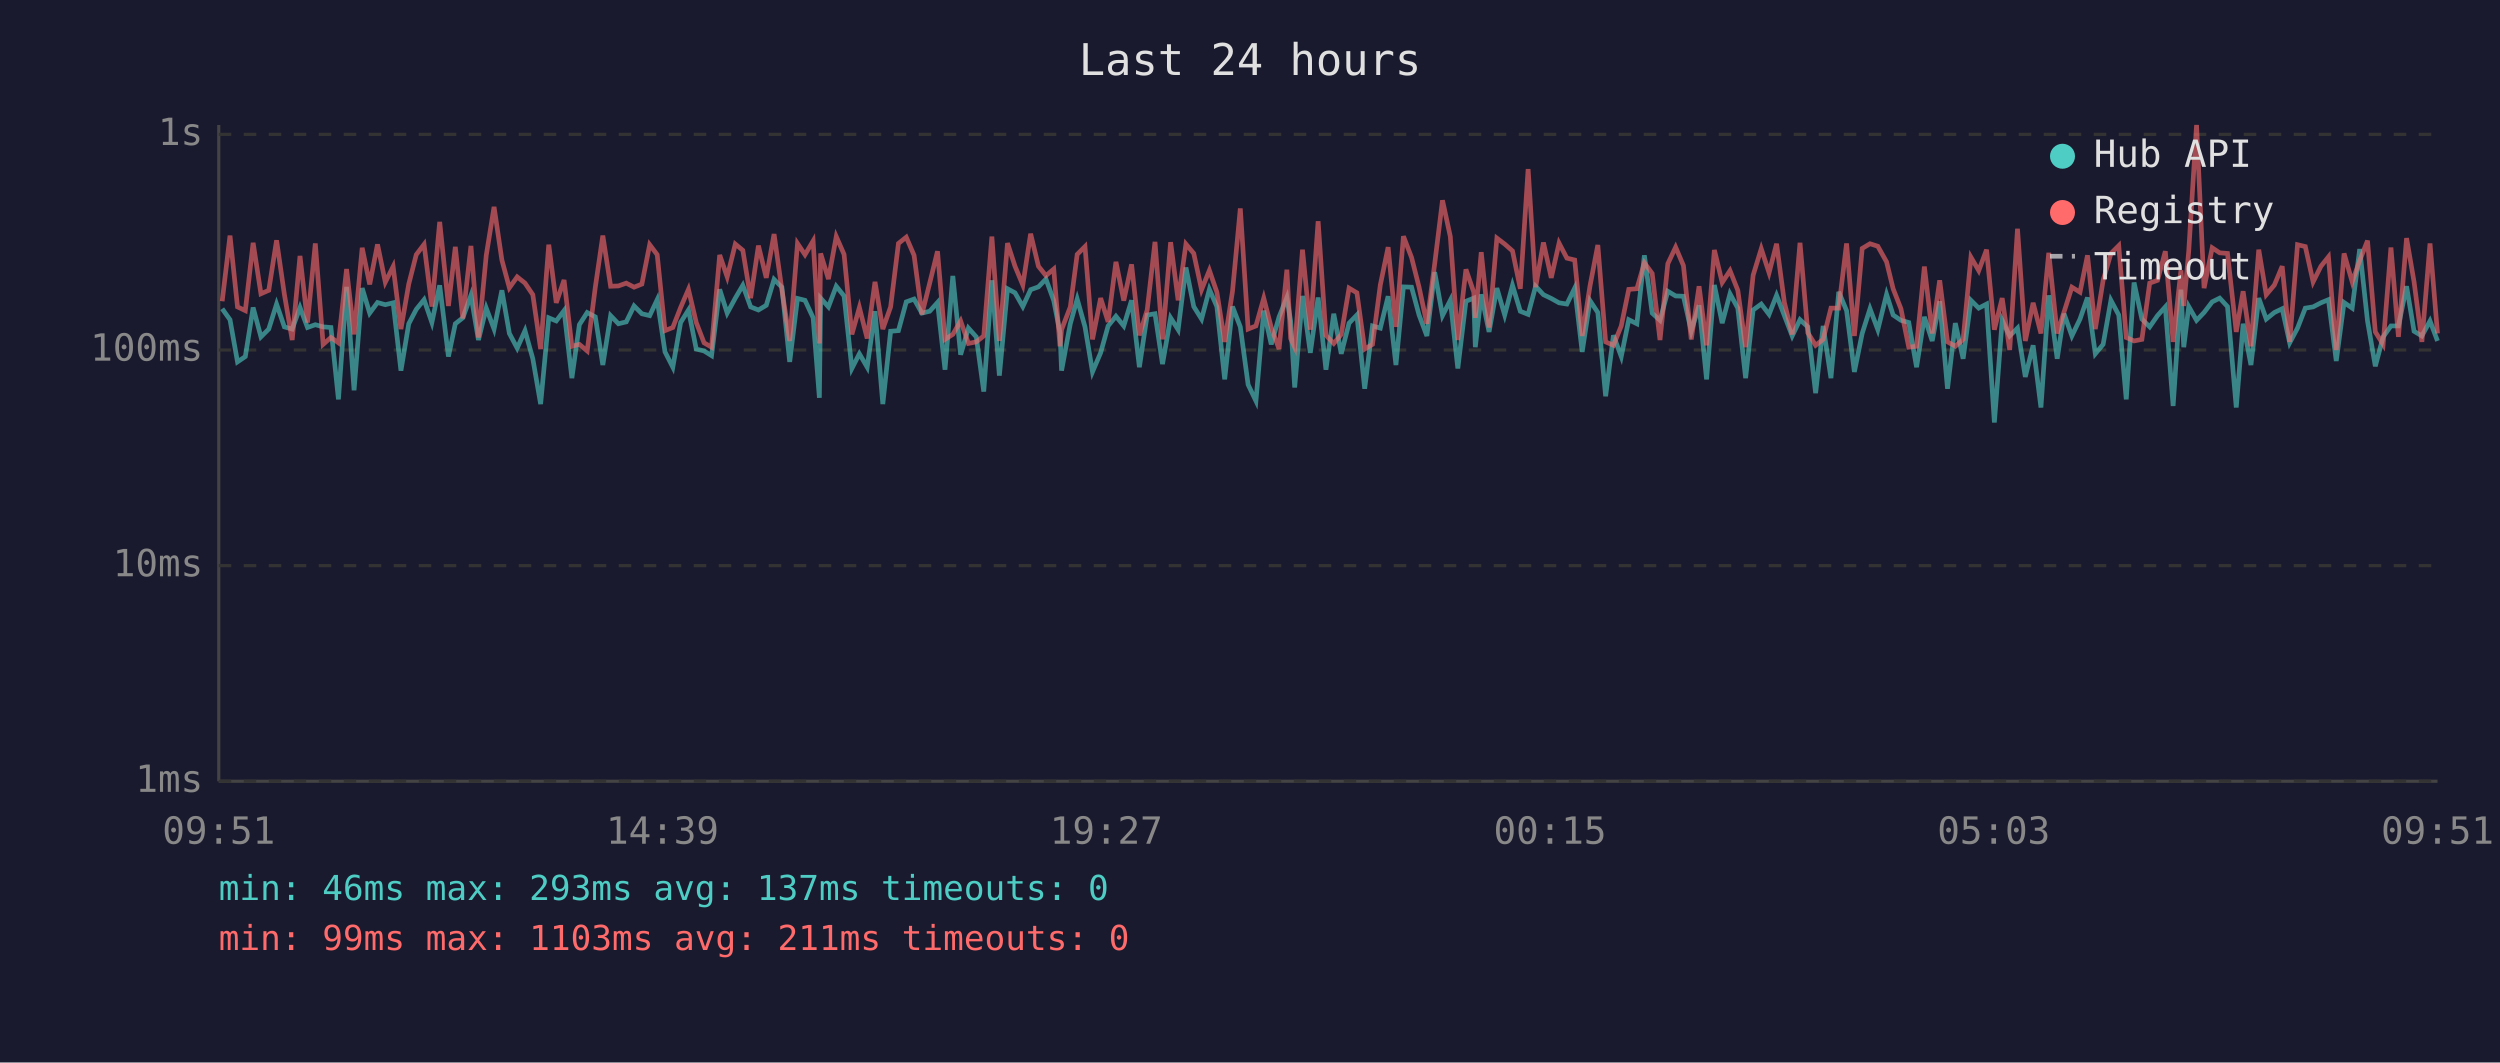
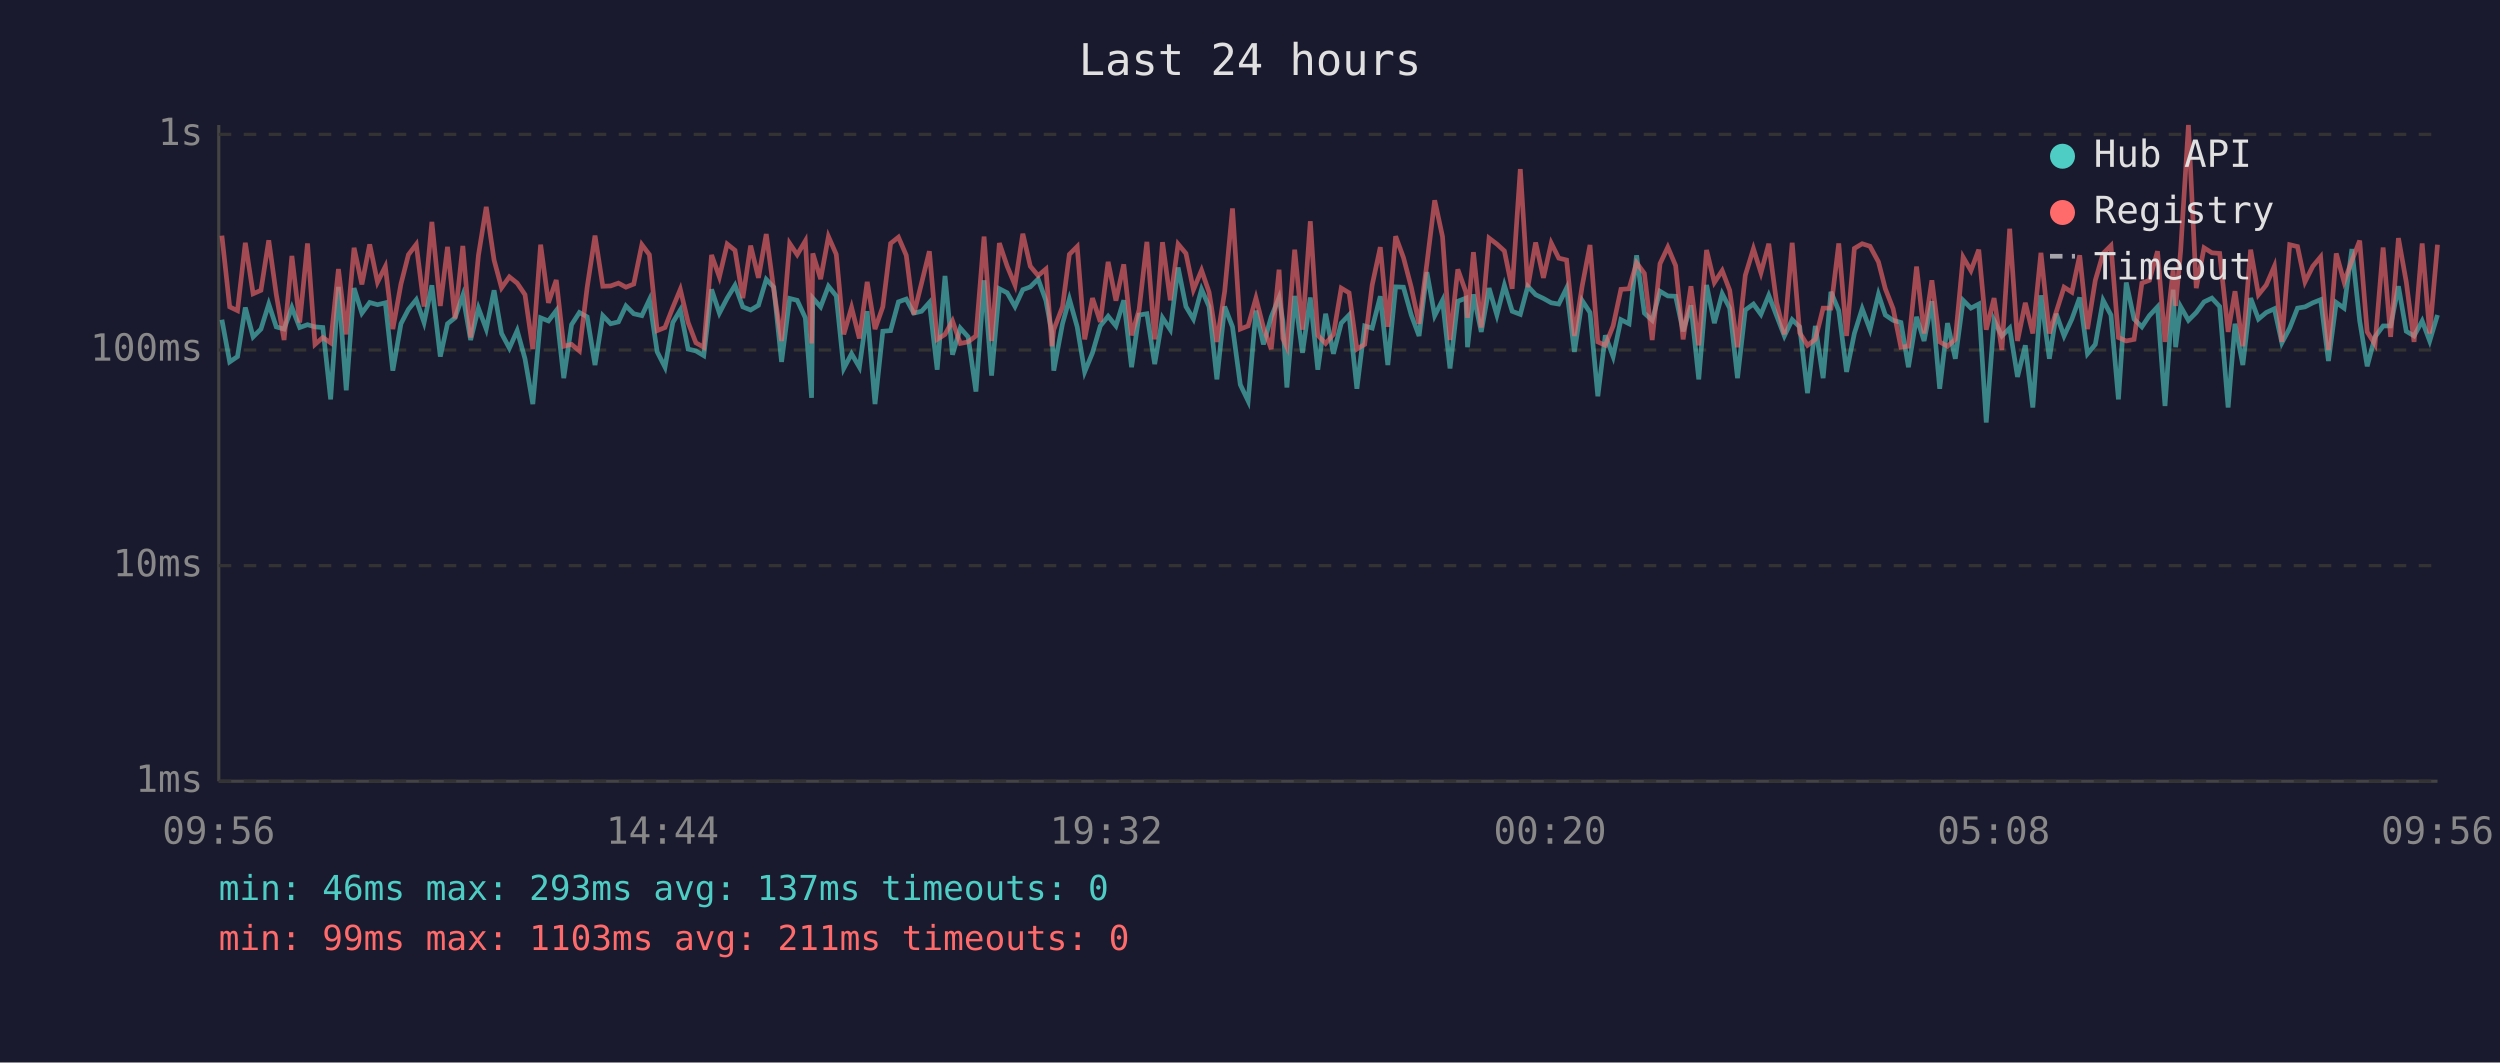
<svg xmlns="http://www.w3.org/2000/svg" viewBox="0 0 800 340" font-family="monospace" font-size="12">
  <rect width="800" height="340" fill="#1a1a2e" />
  <text x="400" y="24" fill="#e0e0e0" font-size="14" text-anchor="middle">Last 24 hours</text>
  <line x1="70" y1="40" x2="70" y2="250" stroke="#444" stroke-width="1" />
  <line x1="70" y1="250" x2="780" y2="250" stroke="#444" stroke-width="1" />
  <line x1="70" y1="250" x2="780" y2="250" stroke="#333" stroke-width="1" stroke-dasharray="4" />
  <text x="65" y="250" fill="#888" text-anchor="end" dominant-baseline="middle">1ms</text>
  <line x1="70" y1="181" x2="780" y2="181" stroke="#333" stroke-width="1" stroke-dasharray="4" />
  <text x="65" y="181" fill="#888" text-anchor="end" dominant-baseline="middle">10ms</text>
  <line x1="70" y1="112" x2="780" y2="112" stroke="#333" stroke-width="1" stroke-dasharray="4" />
  <text x="65" y="112" fill="#888" text-anchor="end" dominant-baseline="middle">100ms</text>
  <line x1="70" y1="43" x2="780" y2="43" stroke="#333" stroke-width="1" stroke-dasharray="4" />
  <text x="65" y="43" fill="#888" text-anchor="end" dominant-baseline="middle">1s</text>
-   <text x="70" y="270" fill="#888" text-anchor="middle">09:51</text>
-   <text x="212" y="270" fill="#888" text-anchor="middle">14:39</text>
-   <text x="354" y="270" fill="#888" text-anchor="middle">19:27</text>
-   <text x="496" y="270" fill="#888" text-anchor="middle">00:15</text>
-   <text x="638" y="270" fill="#888" text-anchor="middle">05:03</text>
-   <text x="780" y="270" fill="#888" text-anchor="middle">09:51</text>
-   <polyline points="71.1,98.8 73.6,102.3 76.0,115.8 78.5,114.1 81.0,98.4 83.5,107.8 86.0,105.3 88.5,97.3 91.0,104.6 93.5,105.3 96.0,98.4 98.4,104.8 100.9,103.9 103.4,104.6 105.9,104.8 108.3,127.8 110.9,91.8 113.3,124.9 115.9,92.2 118.3,100.2 120.8,96.8 123.3,97.5 125.8,96.9 128.3,118.6 130.8,103.6 133.2,99.0 135.7,95.9 138.2,103.2 140.7,91.3 143.5,114.1 145.7,103.6 148.1,101.7 150.7,94.5 153.1,108.8 155.6,98.6 158.1,105.3 160.6,92.9 163.0,106.7 165.5,111.4 168.0,105.8 170.5,114.8 173.0,129.3 175.6,101.7 178.0,102.7 180.5,99.4 183.0,121.0 185.4,103.9 187.9,100.0 190.5,101.4 192.9,116.8 195.4,101.0 197.9,103.6 200.4,103.0 202.9,97.9 205.4,100.4 207.9,101.0 210.3,95.9 212.8,112.6 215.3,117.5 217.8,103.2 220.3,99.2 222.8,111.7 225.3,112.3 227.7,113.8 230.3,92.6 232.7,100.2 235.3,95.4 237.7,91.3 240.2,98.2 242.7,99.2 245.2,97.7 247.7,89.4 250.2,91.9 252.7,115.8 255.2,95.5 257.6,96.1 260.2,101.7 262.2,127.3 262.6,95.4 265.1,98.2 267.6,91.6 270.1,94.7 272.6,117.9 275.0,113.2 277.5,117.5 280.0,99.6 282.5,129.3 285.0,106.0 287.5,105.8 290.0,96.6 292.5,95.7 295.0,100.2 297.5,99.6 300.0,96.8 302.4,118.3 304.9,88.3 307.4,113.5 309.9,105.0 312.4,107.8 314.8,125.3 317.4,89.7 319.8,120.2 322.4,92.4 324.8,93.7 327.3,98.1 329.8,92.7 332.3,91.8 334.7,89.3 337.2,96.2 339.2,106.5 339.7,118.6 342.5,103.6 344.7,95.7 347.2,104.6 349.6,119.0 352.2,112.9 354.6,104.3 357.1,101.2 359.6,104.3 362.1,96.1 364.6,117.5 367.1,100.8 369.6,100.4 372.0,116.5 374.6,101.7 377.0,105.5 379.5,85.6 382.0,98.1 384.5,102.1 387.0,92.6 389.4,98.1 391.9,121.4 394.4,98.1 396.9,104.6 399.4,123.1 401.9,128.3 404.4,99.4 406.8,110.2 409.3,101.4 411.8,95.2 413.0,102.7 414.3,124.0 416.8,94.7 419.3,112.9 421.8,95.2 424.3,118.3 426.8,100.4 429.2,113.2 431.7,103.4 434.2,100.8 436.7,124.4 439.2,104.3 441.7,105.0 444.2,94.8 446.7,116.8 449.1,91.8 451.7,91.9 454.1,100.8 456.6,107.5 459.1,87.1 461.6,101.0 464.1,96.1 466.5,117.9 469.1,96.4 471.6,95.4 472.1,111.1 474.0,94.2 476.5,106.2 479.0,92.2 481.5,100.8 484.0,91.3 486.5,99.6 489.0,100.6 491.4,91.6 493.9,94.3 496.4,95.5 498.9,96.9 501.4,97.3 503.9,92.2 506.3,112.6 508.8,96.2 511.3,100.0 513.8,126.8 516.3,107.3 518.8,114.1 521.2,102.3 523.8,103.6 526.2,81.7 528.7,100.2 531.2,102.5 533.7,93.2 536.2,94.7 538.7,94.8 541.2,106.0 543.7,97.7 546.1,121.4 548.6,91.2 551.1,103.4 553.6,94.0 556.1,98.6 558.6,121.0 561.0,99.2 563.6,97.3 566.1,100.6 568.5,94.5 571.0,101.0 573.5,107.5 576.0,102.3 578.5,104.6 581.0,125.8 583.4,104.3 585.9,121.0 588.4,93.4 590.9,99.4 593.4,119.0 595.9,106.7 598.4,98.8 600.9,105.5 603.7,94.2 605.8,100.8 608.3,102.5 610.8,103.2 613.3,117.5 615.8,101.4 618.3,109.1 620.7,96.4 623.2,124.4 625.7,103.4 628.2,114.8 630.7,96.1 633.2,98.6 635.7,97.3 638.2,135.2 640.7,102.5 643.1,107.5 645.6,105.0 648.1,120.6 650.6,110.5 653.1,130.4 655.6,94.5 658.3,114.8 660.5,100.4 663.0,107.5 665.6,102.1 668.0,95.2 670.5,113.2 673.0,110.2 675.5,96.1 678.0,100.8 680.4,127.8 682.9,90.4 685.4,102.1 687.9,104.6 690.4,101.0 692.9,98.2 695.4,129.9 697.9,92.7 698.8,111.1 700.4,98.1 702.9,102.5 705.3,100.0 707.9,96.6 710.3,95.4 712.8,98.1 715.6,130.4 717.8,103.6 720.3,116.8 722.8,95.4 725.2,102.1 727.8,100.0 730.3,98.8 732.7,109.7 735.2,105.0 737.7,98.6 740.2,98.2 742.7,96.9 745.1,95.9 747.6,115.5 750.1,96.8 752.7,98.6 755.1,79.7 757.6,102.7 760.1,117.2 762.6,107.8 765.1,104.3 767.5,104.3 770.1,91.6 772.5,106.0 775.0,107.5 777.6,102.7 780.0,109.1" fill="none" stroke="#4ecdc4" stroke-width="1.5" opacity="0.6" />
-   <polyline points="71.1,96.4 73.6,75.4 76.0,98.2 78.5,99.4 81.0,77.7 83.5,94.0 86.0,92.9 88.5,76.9 91.0,94.2 93.5,108.8 96.0,81.9 98.4,103.2 100.9,77.9 103.4,110.2 105.9,108.0 108.3,109.7 110.9,86.1 113.3,107.0 115.9,79.3 118.3,91.0 120.8,78.2 123.3,90.3 125.8,85.3 128.3,105.3 130.8,90.9 133.2,81.5 135.7,78.2 138.2,98.1 140.7,71.0 143.5,97.9 145.7,79.0 148.1,101.9 150.7,78.7 153.1,108.0 155.6,81.7 158.1,66.2 160.6,83.2 163.0,92.1 165.5,88.6 168.0,90.6 170.5,94.3 173.0,111.7 175.6,78.3 178.0,96.9 180.5,89.6 183.0,110.8 185.4,110.2 187.9,112.3 190.5,91.9 192.9,75.4 195.4,91.6 197.9,91.5 200.4,90.6 202.9,91.9 205.4,90.9 207.9,78.3 210.3,81.5 212.8,105.8 215.3,104.8 217.8,98.4 220.3,92.6 222.8,103.2 225.3,109.7 227.7,111.1 230.3,81.6 232.7,88.6 235.3,78.1 237.7,80.1 240.2,95.4 242.7,78.6 245.2,88.9 247.7,74.9 250.2,92.7 252.7,109.1 255.2,77.9 257.6,81.5 260.2,77.1 262.2,109.9 262.6,81.1 265.1,89.3 267.6,75.7 270.1,81.4 272.6,107.0 275.0,98.4 277.5,108.3 280.0,90.2 282.5,105.3 285.0,98.2 287.5,77.9 290.0,75.9 292.5,81.7 295.0,100.6 297.5,90.6 300.0,80.4 302.4,108.6 304.9,107.0 307.4,102.7 309.9,109.9 312.4,109.4 314.8,107.5 317.4,75.7 319.8,109.1 322.4,77.8 324.8,85.2 327.3,91.2 329.8,74.8 332.3,85.2 334.7,88.2 337.2,86.1 339.2,110.8 339.7,105.5 342.5,98.2 344.7,81.4 347.2,78.9 349.6,108.6 352.2,95.4 354.6,103.0 357.1,83.8 359.6,96.2 362.1,84.6 364.6,107.3 367.1,99.2 369.6,77.4 372.0,108.6 374.6,77.5 377.0,96.1 379.5,78.1 382.0,81.1 384.5,92.7 387.0,86.5 389.4,93.5 391.9,109.4 394.4,93.2 396.9,66.7 399.4,105.3 401.9,104.3 404.4,95.4 406.8,104.8 409.3,111.7 411.8,86.3 413.0,108.3 414.3,111.1 416.8,79.9 419.3,105.5 421.8,70.8 424.3,107.3 426.8,109.9 429.2,107.0 431.7,92.2 434.2,93.7 436.7,111.7 439.2,110.2 441.7,91.2 444.2,79.1 446.7,104.6 449.1,75.6 451.7,82.4 454.1,91.9 456.6,103.6 459.1,84.4 461.6,64.1 464.1,75.7 466.5,108.8 469.1,86.2 471.6,93.5 472.1,101.7 474.0,80.7 476.5,104.8 479.0,76.2 481.5,78.1 484.0,80.3 486.5,92.4 489.0,54.1 491.4,91.9 493.9,77.6 496.4,88.9 498.9,77.8 501.4,82.6 503.9,83.2 506.3,107.5 508.8,91.5 511.3,78.4 513.8,109.4 516.3,110.5 518.8,104.3 521.2,92.6 523.8,92.4 526.2,84.1 528.7,87.5 531.2,108.8 533.7,84.4 536.2,79.1 538.7,85.0 541.2,108.6 543.7,91.6 546.1,110.5 548.6,80.0 551.1,90.4 553.6,86.6 556.1,92.9 558.6,111.1 561.0,88.1 563.6,79.6 566.1,87.3 568.5,78.0 571.0,96.8 573.5,107.0 576.0,77.7 578.5,106.5 581.0,110.5 583.4,108.6 585.9,98.6 588.4,98.6 590.9,77.9 593.4,107.5 595.9,79.5 598.4,78.0 600.9,78.8 603.7,83.8 605.8,92.4 608.3,98.8 610.8,111.1 613.3,110.8 615.8,85.3 618.3,106.7 620.7,89.7 623.2,109.4 625.7,110.8 628.2,108.6 630.7,82.3 633.2,86.6 635.7,79.9 638.2,105.5 640.7,95.4 643.1,112.0 645.6,73.2 648.1,109.1 650.6,96.9 653.1,106.7 655.6,80.9 658.3,106.7 660.5,99.8 663.0,91.9 665.6,93.5 668.0,81.7 670.5,105.3 673.0,89.7 675.5,81.1 678.0,78.6 680.4,108.0 682.9,109.1 685.4,108.6 687.9,90.6 690.4,89.7 692.9,80.4 695.4,109.4 697.9,86.5 698.8,97.9 700.4,80.3 702.9,40.0 705.3,92.2 707.9,79.3 710.3,80.9 712.8,81.1 715.6,106.2 717.8,93.2 720.3,110.8 722.8,79.9 725.2,94.3 727.8,91.2 730.3,85.2 732.7,109.4 735.2,78.3 737.7,78.9 740.2,90.2 742.7,85.2 745.1,82.2 747.6,112.0 750.1,81.1 752.7,90.2 755.1,83.4 757.6,77.0 760.1,106.2 762.6,110.2 765.1,79.2 767.5,107.8 770.1,76.2 772.5,90.2 775.0,109.4 777.6,77.9 780.0,106.7" fill="none" stroke="#ff6b6b" stroke-width="1.5" opacity="0.6" />
+   <text x="70" y="270" fill="#888" text-anchor="middle">09:56</text>
+   <text x="212" y="270" fill="#888" text-anchor="middle">14:44</text>
+   <text x="354" y="270" fill="#888" text-anchor="middle">19:32</text>
+   <text x="496" y="270" fill="#888" text-anchor="middle">00:20</text>
+   <text x="638" y="270" fill="#888" text-anchor="middle">05:08</text>
+   <text x="780" y="270" fill="#888" text-anchor="middle">09:56</text>
+   <polyline points="71.0,102.3 73.5,115.8 76.0,114.1 78.5,98.4 81.0,107.8 83.5,105.3 86.0,97.3 88.4,104.6 90.9,105.3 93.4,98.4 95.9,104.8 98.4,103.9 100.8,104.6 103.3,104.8 105.8,127.8 108.3,91.8 110.8,124.9 113.3,92.2 115.8,100.2 118.3,96.8 120.8,97.5 123.3,96.9 125.7,118.6 128.3,103.6 130.7,99.0 133.2,95.9 135.7,103.2 138.2,91.3 140.9,114.1 143.2,103.6 145.6,101.7 148.1,94.5 150.6,108.8 153.1,98.6 155.6,105.3 158.1,92.9 160.5,106.7 163.0,111.4 165.5,105.8 168.0,114.8 170.5,129.3 173.0,101.7 175.5,102.7 178.0,99.4 180.4,121.0 182.9,103.9 185.4,100.0 187.9,101.4 190.4,116.8 192.9,101.0 195.4,103.6 197.9,103.0 200.3,97.9 202.8,100.4 205.4,101.0 207.8,95.9 210.3,112.6 212.8,117.5 215.3,103.2 217.7,99.2 220.2,111.7 222.7,112.3 225.2,113.8 227.7,92.6 230.2,100.2 232.7,95.4 235.2,91.3 237.7,98.2 240.2,99.2 242.7,97.7 245.2,89.4 247.6,91.9 250.1,115.8 252.7,95.5 255.1,96.1 257.7,101.7 259.7,127.3 260.1,95.4 262.6,98.2 265.1,91.6 267.6,94.7 270.0,117.9 272.5,113.2 275.0,117.5 277.5,99.6 280.0,129.3 282.5,106.0 285.0,105.8 287.5,96.6 290.0,95.7 292.4,100.2 294.9,99.6 297.4,96.8 299.9,118.3 302.4,88.3 304.8,113.5 307.3,105.0 309.8,107.8 312.3,125.3 314.9,89.7 317.3,120.2 319.8,92.4 322.3,93.7 324.8,98.1 327.3,92.7 329.7,91.8 332.2,89.3 334.7,96.2 336.6,106.5 337.2,118.6 340.0,103.6 342.2,95.7 344.7,104.6 347.1,119.0 349.6,112.9 352.1,104.3 354.6,101.2 357.1,104.3 359.6,96.1 362.1,117.5 364.5,100.8 367.0,100.4 369.5,116.5 372.0,101.7 374.5,105.5 377.0,85.6 379.5,98.1 381.9,102.1 384.5,92.6 386.9,98.1 389.4,121.4 391.9,98.1 394.4,104.6 396.9,123.1 399.4,128.3 401.9,99.4 404.3,110.2 406.8,101.4 409.3,95.2 410.5,102.7 411.8,124.0 414.3,94.7 416.8,112.9 419.3,95.2 421.7,118.3 424.2,100.4 426.7,113.2 429.2,103.4 431.7,100.8 434.2,124.4 436.7,104.3 439.1,105.0 441.7,94.8 444.1,116.8 446.6,91.8 449.1,91.9 451.6,100.8 454.1,107.5 456.6,87.1 459.1,101.0 461.6,96.1 464.0,117.9 466.5,96.4 469.1,95.4 469.6,111.1 471.5,94.2 474.0,106.2 476.5,92.2 479.0,100.8 481.4,91.3 483.9,99.6 486.5,100.6 488.9,91.6 491.4,94.3 493.9,95.5 496.4,96.9 498.8,97.3 501.3,92.2 503.8,112.6 506.3,96.2 508.8,100.0 511.3,126.8 513.7,107.3 516.2,114.1 518.7,102.3 521.3,103.6 523.7,81.7 526.2,100.2 528.7,102.5 531.2,93.2 533.7,94.7 536.2,94.8 538.6,106.0 541.1,97.7 543.6,121.4 546.1,91.2 548.6,103.4 551.1,94.0 553.5,98.6 556.0,121.0 558.5,99.2 561.1,97.3 563.5,100.6 566.0,94.5 568.5,101.0 571.0,107.5 573.5,102.3 575.9,104.6 578.4,125.8 580.9,104.3 583.4,121.0 585.9,93.4 588.4,99.4 590.9,119.0 593.4,106.7 595.9,98.8 598.4,105.5 601.1,94.2 603.3,100.8 605.8,102.5 608.3,103.2 610.7,117.5 613.3,101.4 615.7,109.1 618.2,96.4 620.7,124.4 623.2,103.4 625.7,114.8 628.2,96.1 630.7,98.6 633.2,97.3 635.6,135.2 638.1,102.5 640.6,107.5 643.1,105.0 645.6,120.6 648.1,110.5 650.5,130.4 653.1,94.5 655.8,114.8 658.0,100.4 660.5,107.5 663.0,102.1 665.5,95.2 668.0,113.2 670.5,110.2 673.0,96.1 675.5,100.8 677.9,127.8 680.4,90.4 682.9,102.1 685.4,104.6 687.8,101.0 690.4,98.2 692.8,129.9 695.4,92.7 696.2,111.1 697.8,98.1 700.3,102.5 702.8,100.0 705.3,96.6 707.8,95.4 710.3,98.1 713.0,130.4 715.2,103.6 717.7,116.8 720.2,95.4 722.7,102.1 725.2,100.0 727.8,98.8 730.2,109.7 732.7,105.0 735.2,98.6 737.6,98.2 740.1,96.9 742.6,95.9 745.1,115.5 747.6,96.8 750.1,98.6 752.6,79.7 755.1,102.7 757.5,117.2 760.0,107.8 762.6,104.3 765.0,104.3 767.5,91.6 770.0,106.0 772.5,107.5 775.1,102.7 777.5,109.1 780.0,100.8" fill="none" stroke="#4ecdc4" stroke-width="1.5" opacity="0.6" />
+   <polyline points="71.0,75.4 73.5,98.2 76.0,99.4 78.5,77.7 81.0,94.0 83.5,92.9 86.0,76.9 88.4,94.2 90.9,108.8 93.4,81.9 95.9,103.2 98.4,77.9 100.8,110.2 103.3,108.0 105.8,109.7 108.3,86.1 110.8,107.0 113.3,79.3 115.8,91.0 118.3,78.2 120.8,90.3 123.3,85.3 125.7,105.3 128.3,90.9 130.7,81.5 133.2,78.2 135.7,98.1 138.2,71.0 140.9,97.9 143.2,79.0 145.6,101.9 148.1,78.7 150.6,108.0 153.1,81.7 155.6,66.2 158.1,83.2 160.5,92.1 163.0,88.6 165.5,90.6 168.0,94.3 170.5,111.7 173.0,78.3 175.5,96.9 178.0,89.6 180.4,110.8 182.9,110.2 185.4,112.3 187.9,91.9 190.4,75.4 192.9,91.6 195.4,91.5 197.9,90.6 200.3,91.9 202.8,90.9 205.4,78.3 207.8,81.5 210.3,105.8 212.8,104.8 215.3,98.4 217.7,92.6 220.2,103.2 222.7,109.7 225.2,111.1 227.7,81.6 230.2,88.6 232.7,78.1 235.2,80.1 237.7,95.4 240.2,78.6 242.7,88.9 245.2,74.9 247.6,92.7 250.1,109.1 252.7,77.9 255.1,81.5 257.7,77.1 259.7,109.9 260.1,81.1 262.6,89.3 265.1,75.7 267.6,81.4 270.0,107.0 272.5,98.4 275.0,108.3 277.5,90.2 280.0,105.3 282.5,98.2 285.0,77.9 287.5,75.9 290.0,81.7 292.4,100.6 294.9,90.6 297.4,80.4 299.9,108.6 302.4,107.0 304.8,102.7 307.3,109.9 309.8,109.4 312.3,107.5 314.9,75.7 317.3,109.1 319.8,77.8 322.3,85.2 324.8,91.2 327.3,74.8 329.7,85.2 332.2,88.2 334.7,86.1 336.6,110.8 337.2,105.5 340.0,98.2 342.2,81.4 344.7,78.9 347.1,108.6 349.6,95.4 352.1,103.0 354.6,83.8 357.1,96.2 359.6,84.6 362.1,107.3 364.5,99.2 367.0,77.4 369.5,108.6 372.0,77.5 374.5,96.1 377.0,78.1 379.5,81.1 381.9,92.7 384.5,86.5 386.9,93.5 389.4,109.4 391.9,93.2 394.4,66.7 396.9,105.3 399.4,104.3 401.9,95.4 404.3,104.8 406.8,111.7 409.3,86.3 410.5,108.3 411.8,111.1 414.3,79.9 416.8,105.5 419.3,70.8 421.7,107.3 424.2,109.9 426.7,107.0 429.2,92.2 431.7,93.7 434.2,111.7 436.7,110.2 439.1,91.2 441.7,79.1 444.1,104.6 446.6,75.6 449.1,82.4 451.6,91.9 454.1,103.6 456.6,84.4 459.1,64.1 461.6,75.7 464.0,108.8 466.5,86.2 469.1,93.5 469.6,101.7 471.5,80.7 474.0,104.8 476.5,76.2 479.0,78.1 481.4,80.3 483.9,92.4 486.5,54.1 488.9,91.9 491.4,77.6 493.9,88.9 496.4,77.8 498.8,82.6 501.3,83.2 503.8,107.5 506.3,91.5 508.8,78.4 511.3,109.4 513.7,110.5 516.2,104.3 518.7,92.6 521.3,92.4 523.7,84.1 526.2,87.5 528.7,108.8 531.2,84.4 533.7,79.1 536.2,85.0 538.6,108.6 541.1,91.6 543.6,110.5 546.1,80.0 548.6,90.4 551.1,86.6 553.5,92.9 556.0,111.1 558.5,88.1 561.1,79.6 563.5,87.3 566.0,78.0 568.5,96.8 571.0,107.0 573.5,77.7 575.9,106.5 578.4,110.5 580.9,108.6 583.4,98.6 585.9,98.6 588.4,77.9 590.9,107.5 593.4,79.5 595.9,78.0 598.4,78.8 601.1,83.8 603.3,92.4 605.8,98.8 608.3,111.1 610.7,110.8 613.3,85.3 615.7,106.7 618.2,89.7 620.7,109.4 623.2,110.8 625.7,108.6 628.2,82.3 630.7,86.6 633.2,79.9 635.6,105.5 638.1,95.4 640.6,112.0 643.1,73.2 645.6,109.1 648.1,96.9 650.5,106.7 653.1,80.9 655.8,106.7 658.0,99.8 660.5,91.9 663.0,93.5 665.5,81.7 668.0,105.3 670.5,89.7 673.0,81.1 675.5,78.6 677.9,108.0 680.4,109.1 682.9,108.6 685.4,90.6 687.8,89.7 690.4,80.4 692.8,109.4 695.4,86.5 696.2,97.9 697.8,80.3 700.3,40.0 702.8,92.2 705.3,79.3 707.8,80.9 710.3,81.1 713.0,106.2 715.2,93.2 717.7,110.8 720.2,79.9 722.7,94.3 725.2,91.2 727.8,85.2 730.2,109.4 732.7,78.3 735.2,78.9 737.6,90.2 740.1,85.2 742.6,82.2 745.1,112.0 747.6,81.1 750.1,90.2 752.6,83.4 755.1,77.0 757.5,106.2 760.0,110.2 762.6,79.2 765.0,107.8 767.5,76.2 770.0,90.2 772.5,109.4 775.1,77.9 777.5,106.7 780.0,78.3" fill="none" stroke="#ff6b6b" stroke-width="1.5" opacity="0.6" />
  <circle cx="660" cy="50" r="4" fill="#4ecdc4" />
  <text x="670" y="50" fill="#e0e0e0" dominant-baseline="middle">Hub API</text>
  <circle cx="660" cy="68" r="4" fill="#ff6b6b" />
  <text x="670" y="68" fill="#e0e0e0" dominant-baseline="middle">Registry</text>
  <line x1="656" y1="82" x2="664" y2="82" stroke="#e0e0e0" stroke-width="1.5" stroke-dasharray="4,3" opacity="0.7" />
  <text x="670" y="86" fill="#e0e0e0" dominant-baseline="middle">Timeout</text>
  <text x="70" y="288" fill="#4ecdc4" font-size="11">min: 46ms  max: 293ms  avg: 137ms  timeouts: 0</text>
  <text x="70" y="304" fill="#ff6b6b" font-size="11">min: 99ms  max: 1103ms  avg: 211ms  timeouts: 0</text>
</svg>
